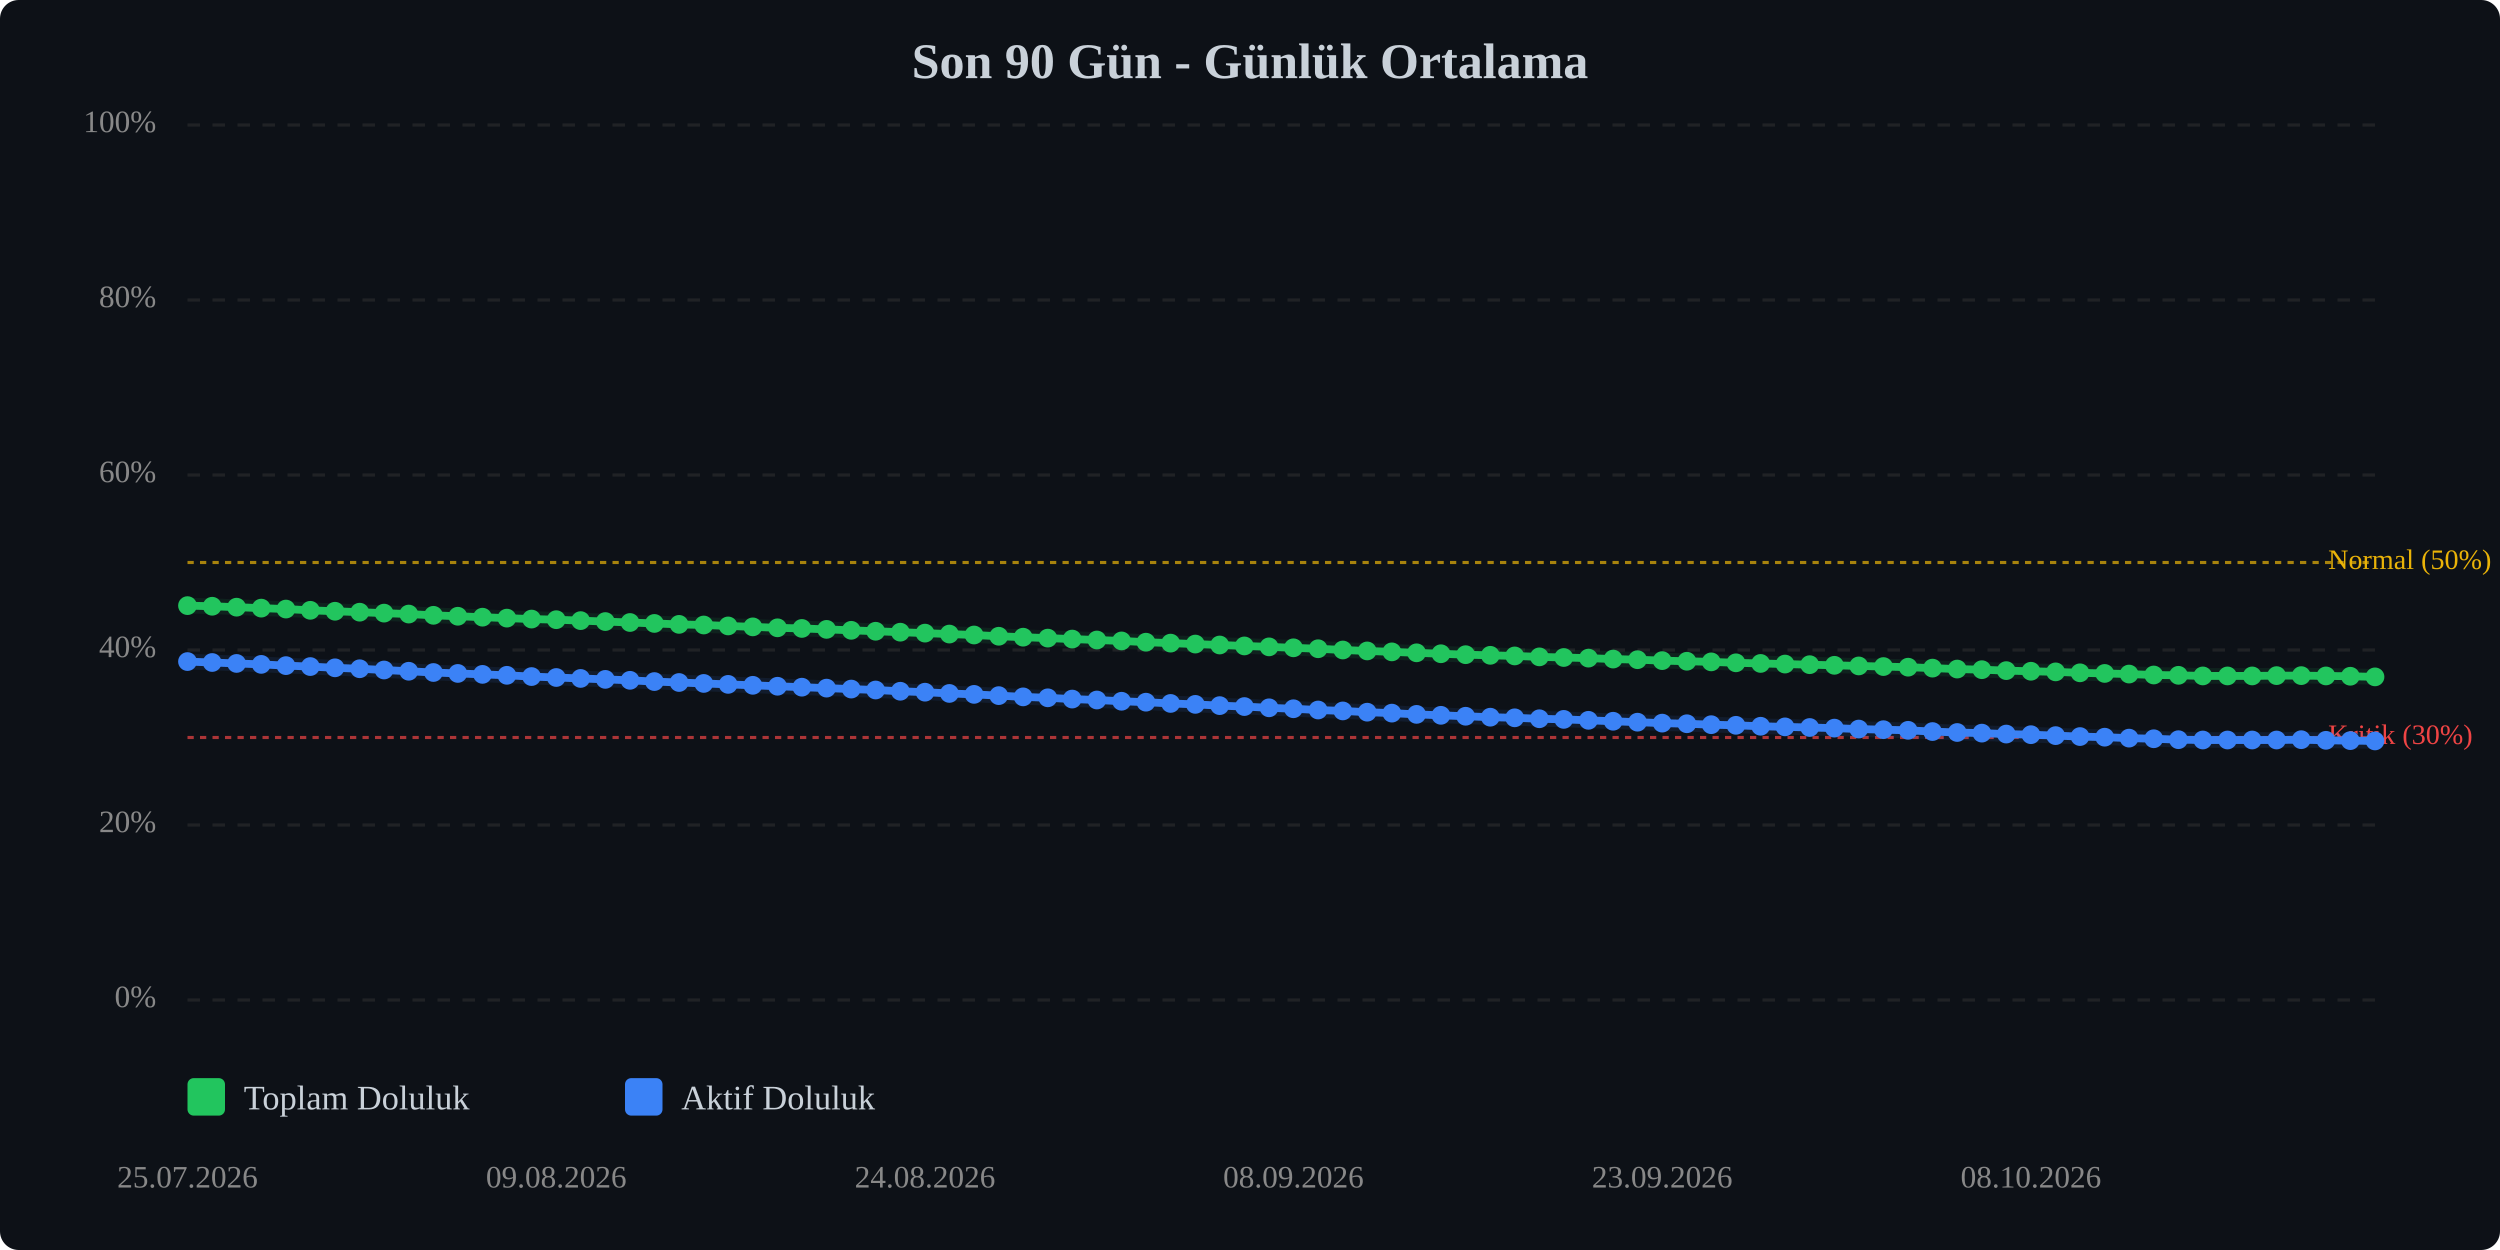
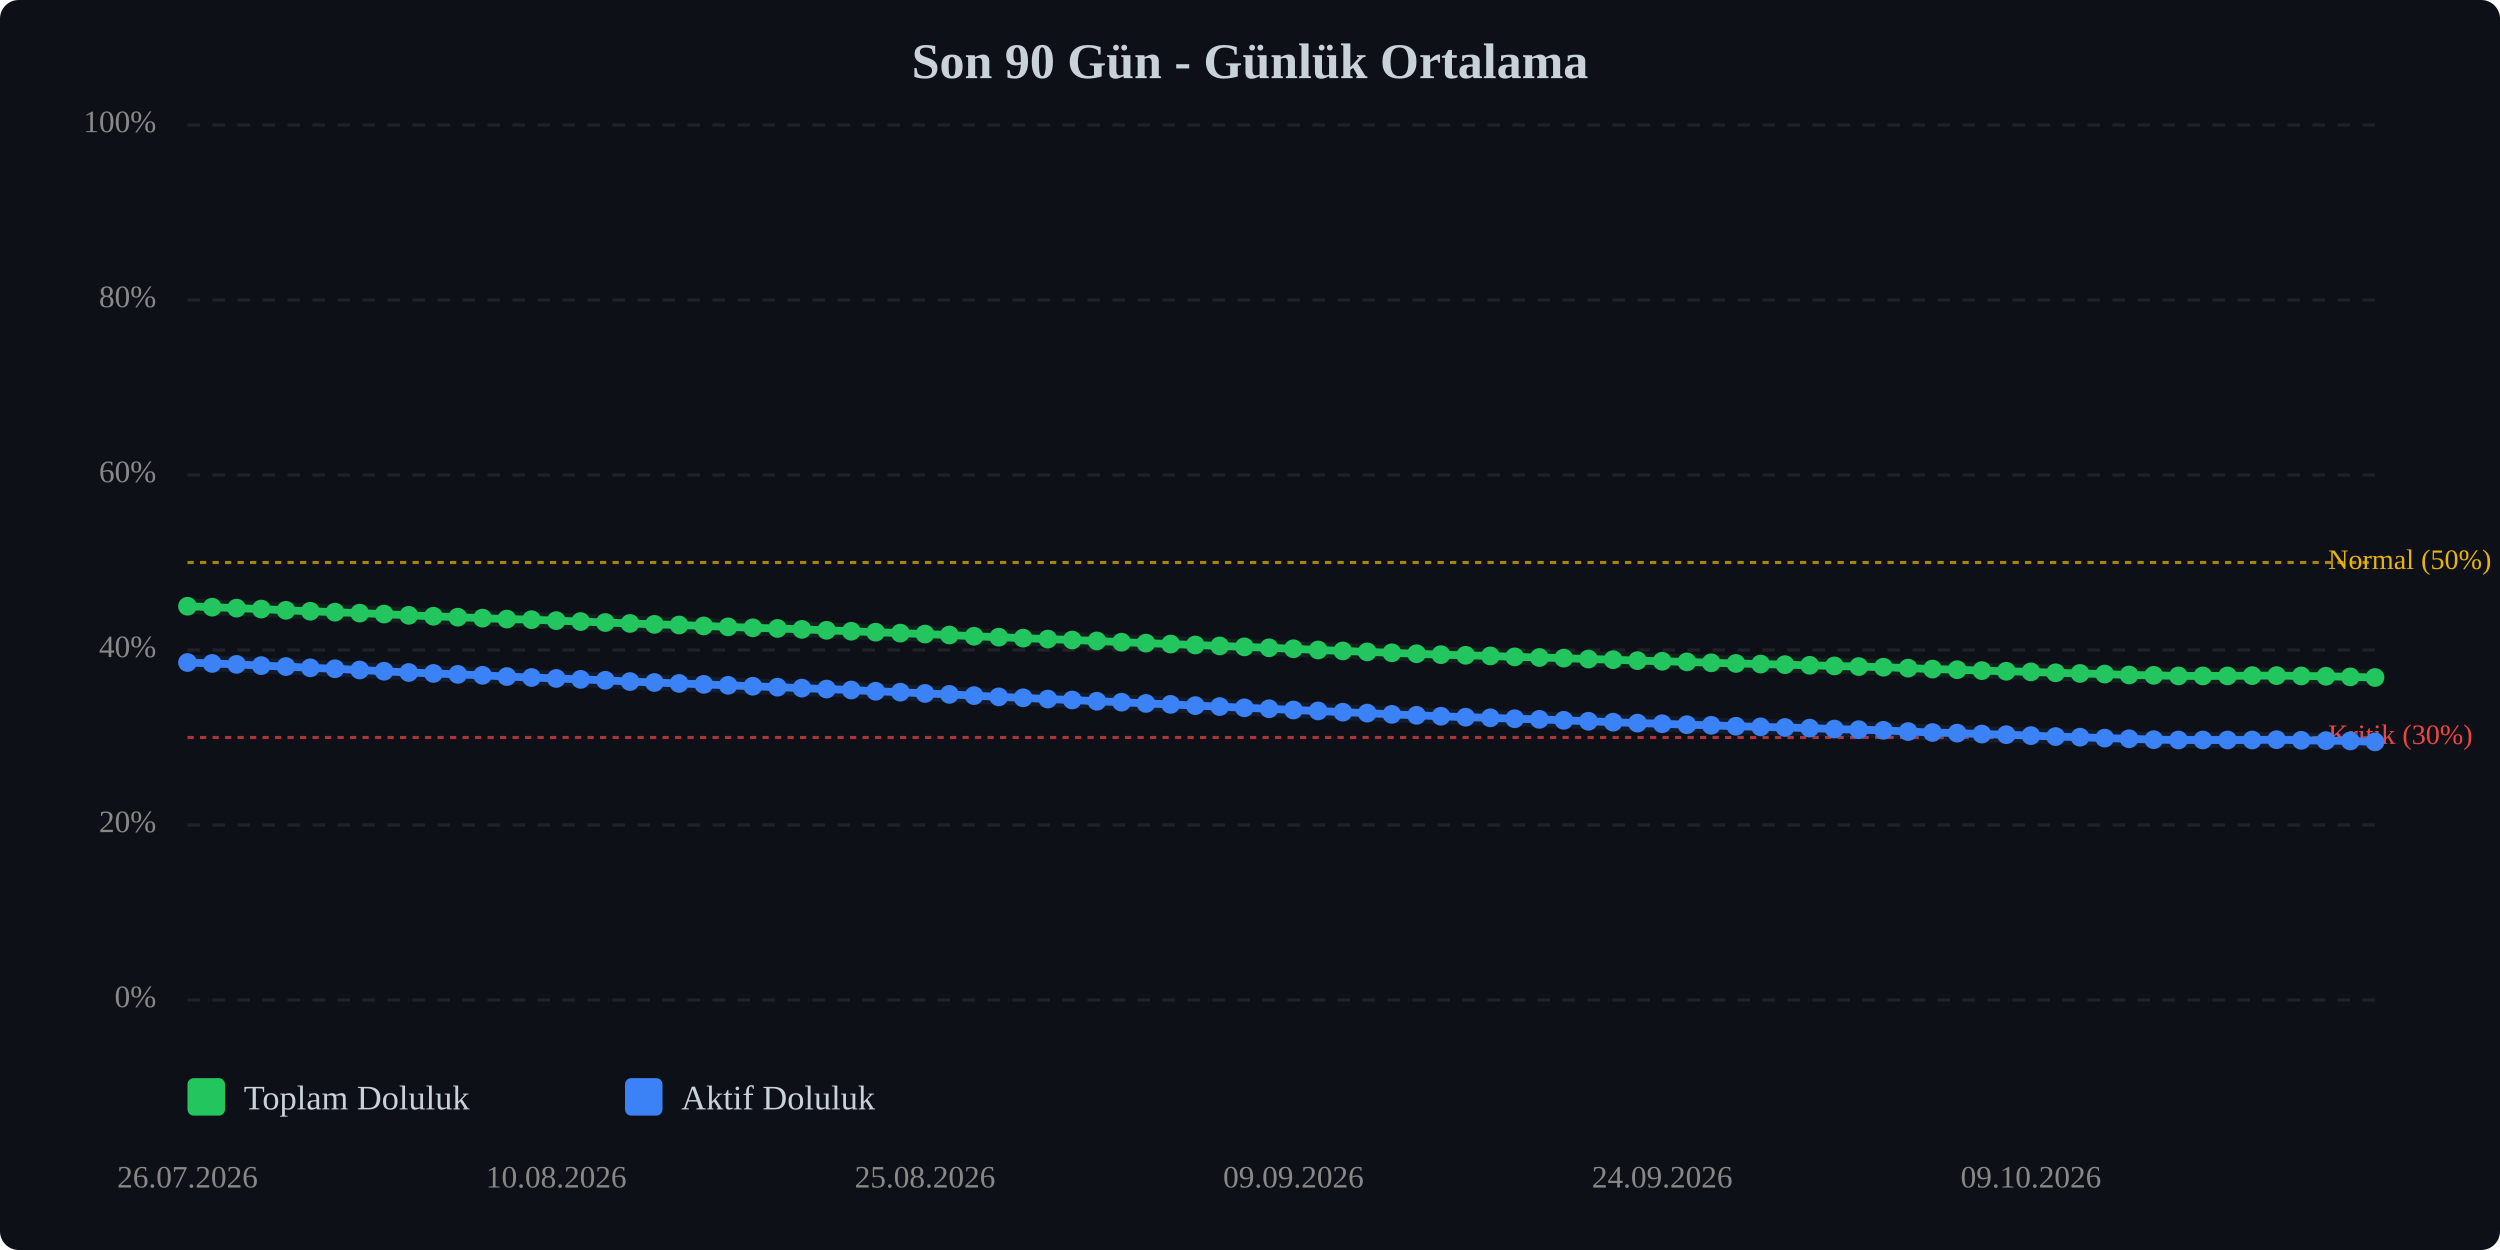
<svg xmlns="http://www.w3.org/2000/svg" viewBox="0 0 800 400" width="100%" style="max-width:800px;">
  <rect width="800" height="400" fill="#0d1117" rx="6" />
  <text x="400.0" y="25" text-anchor="middle" font-size="16" font-weight="bold" fill="#c9d1d9">Son 90 Gün - Günlük Ortalama</text>
  <line x1="60" y1="320.0" x2="760" y2="320.0" stroke="#333" stroke-width="1" stroke-dasharray="4,4" opacity="0.5" />
  <text x="50" y="320.0" text-anchor="end" dominant-baseline="middle" font-size="10" fill="#888">0%</text>
  <line x1="60" y1="264.0" x2="760" y2="264.0" stroke="#333" stroke-width="1" stroke-dasharray="4,4" opacity="0.5" />
  <text x="50" y="264.0" text-anchor="end" dominant-baseline="middle" font-size="10" fill="#888">20%</text>
  <line x1="60" y1="208.0" x2="760" y2="208.0" stroke="#333" stroke-width="1" stroke-dasharray="4,4" opacity="0.5" />
  <text x="50" y="208.0" text-anchor="end" dominant-baseline="middle" font-size="10" fill="#888">40%</text>
  <line x1="60" y1="152.0" x2="760" y2="152.0" stroke="#333" stroke-width="1" stroke-dasharray="4,4" opacity="0.5" />
  <text x="50" y="152.0" text-anchor="end" dominant-baseline="middle" font-size="10" fill="#888">60%</text>
  <line x1="60" y1="96.0" x2="760" y2="96.0" stroke="#333" stroke-width="1" stroke-dasharray="4,4" opacity="0.5" />
  <text x="50" y="96.0" text-anchor="end" dominant-baseline="middle" font-size="10" fill="#888">80%</text>
  <line x1="60" y1="40.0" x2="760" y2="40.0" stroke="#333" stroke-width="1" stroke-dasharray="4,4" opacity="0.5" />
  <text x="50" y="40.0" text-anchor="end" dominant-baseline="middle" font-size="10" fill="#888">100%</text>
  <line x1="60" y1="236.0" x2="760" y2="236.0" stroke="#ef4444" stroke-width="1" stroke-dasharray="2,2" opacity="0.7" />
  <text x="745" y="236.0" dominant-baseline="middle" font-size="9" fill="#ef4444">Kritik (30%)</text>
  <line x1="60" y1="180.0" x2="760" y2="180.0" stroke="#eab308" stroke-width="1" stroke-dasharray="2,2" opacity="0.7" />
  <text x="745" y="180.0" dominant-baseline="middle" font-size="9" fill="#eab308">Normal (50%)</text>
-   <polyline points="60.0,193.8 67.9,194.0 75.7,194.3 83.6,194.6 91.5,194.9 99.3,195.3 107.2,195.6 115.1,195.9 122.9,196.2 130.8,196.5 138.7,196.9 146.5,197.2 154.4,197.5 162.2,197.8 170.1,198.1 178.0,198.3 185.8,198.6 193.7,198.9 201.6,199.2 209.4,199.5 217.3,199.8 225.2,200.0 233.0,200.3 240.9,200.6 248.8,200.9 256.6,201.1 264.5,201.4 272.4,201.7 280.2,202.0 288.1,202.3 296.0,202.6 303.8,202.9 311.7,203.2 319.6,203.6 327.4,203.9 335.3,204.2 343.1,204.5 351.0,204.8 358.9,205.1 366.7,205.5 374.6,205.8 382.5,206.1 390.3,206.4 398.2,206.7 406.1,207.0 413.9,207.3 421.8,207.6 429.7,208.0 437.5,208.3 445.4,208.6 453.3,208.9 461.1,209.2 469.0,209.5 476.9,209.7 484.7,209.9 492.6,210.2 500.4,210.4 508.3,210.6 516.2,210.9 524.0,211.1 531.9,211.4 539.8,211.6 547.6,211.8 555.5,212.1 563.4,212.3 571.2,212.5 579.1,212.7 587.0,212.9 594.8,213.1 602.7,213.3 610.6,213.5 618.4,213.8 626.3,214.1 634.2,214.3 642.0,214.6 649.9,214.8 657.8,215.0 665.6,215.3 673.5,215.5 681.3,215.7 689.2,216.0 697.1,216.1 704.9,216.3 712.8,216.3 720.7,216.3 728.5,216.2 736.4,216.2 744.3,216.3 752.1,216.4 760.0,216.6" fill="none" stroke="#22c55e" stroke-width="2.5" stroke-linecap="round" stroke-linejoin="round" />
-   <polyline points="60.0,193.8 67.9,194.0 75.7,194.3 83.6,194.6 91.5,194.9 99.3,195.3 107.2,195.6 115.1,195.9 122.9,196.2 130.8,196.5 138.7,196.9 146.5,197.2 154.4,197.5 162.2,197.8 170.1,198.1 178.0,198.3 185.8,198.6 193.7,198.9 201.6,199.2 209.4,199.5 217.3,199.8 225.2,200.0 233.0,200.3 240.9,200.6 248.8,200.9 256.6,201.1 264.5,201.4 272.4,201.7 280.2,202.0 288.1,202.3 296.0,202.6 303.8,202.9 311.7,203.2 319.6,203.6 327.4,203.9 335.3,204.2 343.1,204.5 351.0,204.8 358.9,205.1 366.7,205.5 374.6,205.8 382.5,206.1 390.3,206.4 398.2,206.7 406.1,207.0 413.9,207.3 421.8,207.6 429.7,208.0 437.5,208.3 445.4,208.6 453.3,208.9 461.1,209.2 469.0,209.5 476.9,209.7 484.7,209.9 492.6,210.2 500.4,210.4 508.3,210.6 516.2,210.9 524.0,211.1 531.9,211.4 539.8,211.6 547.6,211.8 555.5,212.1 563.4,212.3 571.2,212.5 579.1,212.7 587.0,212.9 594.8,213.1 602.7,213.3 610.6,213.5 618.4,213.8 626.3,214.1 634.2,214.3 642.0,214.6 649.9,214.8 657.8,215.0 665.6,215.3 673.5,215.5 681.3,215.7 689.2,216.0 697.1,216.1 704.9,216.3 712.8,216.3 720.7,216.3 728.5,216.2 736.4,216.2 744.3,216.3 752.1,216.4 760.0,216.6" fill="none" stroke="#22c55e" stroke-width="5" opacity="0.1" stroke-linecap="round" stroke-linejoin="round" />
-   <polyline points="60.0,211.7 67.9,212.0 75.7,212.3 83.6,212.6 91.5,213.0 99.3,213.3 107.2,213.7 115.1,214.0 122.9,214.4 130.8,214.8 138.7,215.2 146.5,215.5 154.4,215.8 162.2,216.1 170.1,216.5 178.0,216.8 185.8,217.1 193.7,217.4 201.6,217.7 209.4,218.1 217.3,218.4 225.2,218.7 233.0,219.0 240.9,219.3 248.8,219.6 256.6,219.9 264.5,220.2 272.4,220.5 280.2,220.8 288.1,221.2 296.0,221.5 303.8,221.9 311.7,222.2 319.6,222.6 327.4,223.0 335.3,223.3 343.1,223.7 351.0,224.0 358.9,224.4 366.7,224.7 374.6,225.1 382.5,225.4 390.3,225.8 398.2,226.1 406.1,226.5 413.9,226.8 421.8,227.2 429.7,227.5 437.5,227.9 445.4,228.2 453.3,228.6 461.1,228.9 469.0,229.2 476.9,229.5 484.7,229.7 492.6,230.0 500.4,230.2 508.3,230.5 516.2,230.8 524.0,231.1 531.9,231.4 539.8,231.6 547.6,231.9 555.5,232.1 563.4,232.4 571.2,232.6 579.1,232.8 587.0,233.0 594.8,233.3 602.7,233.5 610.6,233.7 618.4,234.1 626.3,234.4 634.2,234.6 642.0,234.9 649.9,235.1 657.8,235.4 665.6,235.7 673.5,235.9 681.3,236.2 689.2,236.4 697.1,236.7 704.9,236.8 712.8,236.8 720.7,236.8 728.5,236.8 736.4,236.7 744.3,236.9 752.1,237.0 760.0,237.1" fill="none" stroke="#3b82f6" stroke-width="2.5" stroke-linecap="round" stroke-linejoin="round" />
-   <polyline points="60.0,211.7 67.9,212.0 75.7,212.3 83.6,212.6 91.5,213.0 99.3,213.3 107.2,213.7 115.1,214.0 122.9,214.4 130.8,214.8 138.7,215.2 146.5,215.5 154.4,215.8 162.2,216.1 170.1,216.5 178.0,216.8 185.8,217.1 193.7,217.4 201.6,217.7 209.4,218.1 217.3,218.4 225.2,218.7 233.0,219.0 240.9,219.3 248.8,219.6 256.6,219.9 264.5,220.2 272.4,220.5 280.2,220.8 288.1,221.2 296.0,221.5 303.8,221.9 311.7,222.2 319.6,222.6 327.4,223.0 335.3,223.3 343.1,223.7 351.0,224.0 358.9,224.4 366.7,224.7 374.6,225.1 382.5,225.4 390.3,225.8 398.2,226.1 406.1,226.5 413.9,226.8 421.8,227.2 429.7,227.5 437.5,227.9 445.4,228.2 453.3,228.6 461.1,228.9 469.0,229.2 476.9,229.5 484.7,229.7 492.6,230.0 500.4,230.2 508.3,230.5 516.2,230.8 524.0,231.1 531.9,231.4 539.8,231.6 547.6,231.9 555.5,232.1 563.4,232.4 571.2,232.6 579.1,232.8 587.0,233.0 594.8,233.3 602.7,233.5 610.6,233.7 618.4,234.1 626.3,234.4 634.2,234.6 642.0,234.9 649.9,235.1 657.8,235.4 665.6,235.7 673.5,235.9 681.3,236.2 689.2,236.4 697.1,236.7 704.9,236.8 712.8,236.8 720.7,236.8 728.5,236.8 736.4,236.7 744.3,236.9 752.1,237.0 760.0,237.1" fill="none" stroke="#3b82f6" stroke-width="5" opacity="0.1" stroke-linecap="round" stroke-linejoin="round" />
-   <circle cx="60.0" cy="193.8" r="3" fill="#22c55e" />
-   <circle cx="67.9" cy="194.0" r="3" fill="#22c55e" />
-   <circle cx="75.7" cy="194.3" r="3" fill="#22c55e" />
-   <circle cx="83.6" cy="194.6" r="3" fill="#22c55e" />
-   <circle cx="91.5" cy="194.9" r="3" fill="#22c55e" />
-   <circle cx="99.3" cy="195.3" r="3" fill="#22c55e" />
-   <circle cx="107.2" cy="195.6" r="3" fill="#22c55e" />
-   <circle cx="115.1" cy="195.9" r="3" fill="#22c55e" />
-   <circle cx="122.9" cy="196.2" r="3" fill="#22c55e" />
-   <circle cx="130.8" cy="196.5" r="3" fill="#22c55e" />
-   <circle cx="138.7" cy="196.9" r="3" fill="#22c55e" />
-   <circle cx="146.5" cy="197.2" r="3" fill="#22c55e" />
-   <circle cx="154.4" cy="197.5" r="3" fill="#22c55e" />
-   <circle cx="162.2" cy="197.8" r="3" fill="#22c55e" />
-   <circle cx="170.1" cy="198.1" r="3" fill="#22c55e" />
-   <circle cx="178.0" cy="198.3" r="3" fill="#22c55e" />
-   <circle cx="185.8" cy="198.6" r="3" fill="#22c55e" />
-   <circle cx="193.7" cy="198.9" r="3" fill="#22c55e" />
-   <circle cx="201.6" cy="199.2" r="3" fill="#22c55e" />
-   <circle cx="209.4" cy="199.5" r="3" fill="#22c55e" />
-   <circle cx="217.3" cy="199.8" r="3" fill="#22c55e" />
-   <circle cx="225.2" cy="200.0" r="3" fill="#22c55e" />
-   <circle cx="233.0" cy="200.3" r="3" fill="#22c55e" />
-   <circle cx="240.9" cy="200.6" r="3" fill="#22c55e" />
-   <circle cx="248.8" cy="200.9" r="3" fill="#22c55e" />
-   <circle cx="256.6" cy="201.1" r="3" fill="#22c55e" />
-   <circle cx="264.5" cy="201.4" r="3" fill="#22c55e" />
-   <circle cx="272.4" cy="201.7" r="3" fill="#22c55e" />
-   <circle cx="280.2" cy="202.0" r="3" fill="#22c55e" />
-   <circle cx="288.1" cy="202.3" r="3" fill="#22c55e" />
-   <circle cx="296.0" cy="202.6" r="3" fill="#22c55e" />
-   <circle cx="303.8" cy="202.9" r="3" fill="#22c55e" />
-   <circle cx="311.7" cy="203.2" r="3" fill="#22c55e" />
-   <circle cx="319.6" cy="203.6" r="3" fill="#22c55e" />
-   <circle cx="327.4" cy="203.9" r="3" fill="#22c55e" />
-   <circle cx="335.3" cy="204.2" r="3" fill="#22c55e" />
-   <circle cx="343.1" cy="204.5" r="3" fill="#22c55e" />
-   <circle cx="351.0" cy="204.8" r="3" fill="#22c55e" />
-   <circle cx="358.9" cy="205.1" r="3" fill="#22c55e" />
-   <circle cx="366.7" cy="205.5" r="3" fill="#22c55e" />
-   <circle cx="374.6" cy="205.8" r="3" fill="#22c55e" />
-   <circle cx="382.5" cy="206.1" r="3" fill="#22c55e" />
-   <circle cx="390.3" cy="206.4" r="3" fill="#22c55e" />
-   <circle cx="398.2" cy="206.7" r="3" fill="#22c55e" />
-   <circle cx="406.1" cy="207.0" r="3" fill="#22c55e" />
-   <circle cx="413.9" cy="207.3" r="3" fill="#22c55e" />
-   <circle cx="421.8" cy="207.6" r="3" fill="#22c55e" />
-   <circle cx="429.7" cy="208.0" r="3" fill="#22c55e" />
-   <circle cx="437.5" cy="208.3" r="3" fill="#22c55e" />
-   <circle cx="445.4" cy="208.6" r="3" fill="#22c55e" />
-   <circle cx="453.3" cy="208.9" r="3" fill="#22c55e" />
-   <circle cx="461.1" cy="209.2" r="3" fill="#22c55e" />
-   <circle cx="469.0" cy="209.5" r="3" fill="#22c55e" />
-   <circle cx="476.9" cy="209.7" r="3" fill="#22c55e" />
-   <circle cx="484.7" cy="209.9" r="3" fill="#22c55e" />
-   <circle cx="492.6" cy="210.2" r="3" fill="#22c55e" />
-   <circle cx="500.4" cy="210.4" r="3" fill="#22c55e" />
-   <circle cx="508.3" cy="210.6" r="3" fill="#22c55e" />
-   <circle cx="516.2" cy="210.9" r="3" fill="#22c55e" />
-   <circle cx="524.0" cy="211.1" r="3" fill="#22c55e" />
-   <circle cx="531.9" cy="211.4" r="3" fill="#22c55e" />
-   <circle cx="539.8" cy="211.6" r="3" fill="#22c55e" />
-   <circle cx="547.6" cy="211.8" r="3" fill="#22c55e" />
-   <circle cx="555.5" cy="212.1" r="3" fill="#22c55e" />
-   <circle cx="563.4" cy="212.3" r="3" fill="#22c55e" />
-   <circle cx="571.2" cy="212.5" r="3" fill="#22c55e" />
-   <circle cx="579.1" cy="212.7" r="3" fill="#22c55e" />
-   <circle cx="587.0" cy="212.9" r="3" fill="#22c55e" />
-   <circle cx="594.8" cy="213.1" r="3" fill="#22c55e" />
-   <circle cx="602.7" cy="213.3" r="3" fill="#22c55e" />
-   <circle cx="610.6" cy="213.5" r="3" fill="#22c55e" />
-   <circle cx="618.4" cy="213.8" r="3" fill="#22c55e" />
-   <circle cx="626.3" cy="214.1" r="3" fill="#22c55e" />
-   <circle cx="634.2" cy="214.3" r="3" fill="#22c55e" />
-   <circle cx="642.0" cy="214.6" r="3" fill="#22c55e" />
-   <circle cx="649.9" cy="214.8" r="3" fill="#22c55e" />
-   <circle cx="657.8" cy="215.0" r="3" fill="#22c55e" />
-   <circle cx="665.6" cy="215.3" r="3" fill="#22c55e" />
-   <circle cx="673.5" cy="215.5" r="3" fill="#22c55e" />
-   <circle cx="681.3" cy="215.7" r="3" fill="#22c55e" />
-   <circle cx="689.2" cy="216.0" r="3" fill="#22c55e" />
-   <circle cx="697.1" cy="216.1" r="3" fill="#22c55e" />
+   <polyline points="60.0,194.0 67.9,194.3 75.7,194.6 83.6,194.9 91.5,195.3 99.3,195.6 107.2,195.9 115.1,196.2 122.9,196.5 130.8,196.9 138.7,197.2 146.5,197.5 154.4,197.8 162.2,198.1 170.1,198.3 178.0,198.6 185.8,198.9 193.7,199.2 201.6,199.5 209.4,199.8 217.3,200.0 225.2,200.3 233.0,200.6 240.9,200.9 248.8,201.1 256.6,201.4 264.5,201.7 272.4,202.0 280.2,202.3 288.1,202.6 296.0,202.9 303.8,203.2 311.7,203.6 319.6,203.9 327.4,204.2 335.3,204.5 343.1,204.8 351.0,205.1 358.9,205.5 366.7,205.8 374.6,206.1 382.5,206.4 390.3,206.7 398.2,207.0 406.1,207.3 413.9,207.6 421.8,208.0 429.7,208.3 437.5,208.6 445.4,208.9 453.3,209.2 461.1,209.5 469.0,209.7 476.9,209.9 484.7,210.2 492.6,210.4 500.4,210.6 508.3,210.9 516.2,211.1 524.0,211.4 531.9,211.6 539.8,211.8 547.6,212.1 555.5,212.3 563.4,212.5 571.2,212.7 579.1,212.9 587.0,213.1 594.8,213.3 602.7,213.5 610.6,213.8 618.4,214.1 626.3,214.3 634.2,214.6 642.0,214.8 649.9,215.0 657.8,215.3 665.6,215.5 673.5,215.7 681.3,216.0 689.2,216.1 697.1,216.3 704.9,216.3 712.8,216.3 720.7,216.2 728.5,216.2 736.4,216.3 744.3,216.4 752.1,216.6 760.0,216.8" fill="none" stroke="#22c55e" stroke-width="2.5" stroke-linecap="round" stroke-linejoin="round" />
+   <polyline points="60.0,194.0 67.9,194.3 75.7,194.6 83.6,194.9 91.5,195.3 99.3,195.6 107.2,195.9 115.1,196.2 122.9,196.5 130.8,196.9 138.7,197.2 146.5,197.5 154.4,197.8 162.2,198.1 170.1,198.3 178.0,198.6 185.8,198.9 193.7,199.2 201.6,199.5 209.4,199.8 217.3,200.0 225.2,200.3 233.0,200.6 240.9,200.9 248.8,201.1 256.6,201.4 264.5,201.7 272.4,202.0 280.2,202.3 288.1,202.6 296.0,202.9 303.8,203.2 311.7,203.6 319.6,203.9 327.4,204.2 335.3,204.5 343.1,204.8 351.0,205.1 358.9,205.5 366.7,205.8 374.6,206.1 382.5,206.4 390.3,206.7 398.2,207.0 406.1,207.3 413.9,207.6 421.8,208.0 429.7,208.3 437.5,208.6 445.4,208.9 453.3,209.2 461.1,209.5 469.0,209.7 476.9,209.9 484.7,210.2 492.6,210.4 500.4,210.6 508.3,210.9 516.2,211.1 524.0,211.4 531.9,211.6 539.8,211.8 547.6,212.1 555.5,212.3 563.4,212.5 571.2,212.7 579.1,212.9 587.0,213.1 594.8,213.3 602.7,213.5 610.6,213.8 618.4,214.1 626.3,214.3 634.2,214.6 642.0,214.8 649.9,215.0 657.8,215.3 665.6,215.5 673.5,215.7 681.3,216.0 689.2,216.1 697.1,216.3 704.9,216.3 712.8,216.3 720.7,216.2 728.5,216.2 736.4,216.3 744.3,216.4 752.1,216.6 760.0,216.8" fill="none" stroke="#22c55e" stroke-width="5" opacity="0.1" stroke-linecap="round" stroke-linejoin="round" />
+   <polyline points="60.0,212.0 67.9,212.3 75.7,212.6 83.6,213.0 91.5,213.3 99.3,213.7 107.2,214.0 115.1,214.4 122.9,214.8 130.8,215.2 138.7,215.5 146.5,215.8 154.4,216.1 162.2,216.5 170.1,216.8 178.0,217.1 185.8,217.4 193.7,217.7 201.6,218.1 209.4,218.4 217.3,218.7 225.2,219.0 233.0,219.3 240.9,219.6 248.8,219.9 256.6,220.2 264.5,220.5 272.4,220.8 280.2,221.2 288.1,221.5 296.0,221.9 303.8,222.2 311.7,222.6 319.6,223.0 327.4,223.3 335.3,223.7 343.1,224.0 351.0,224.4 358.9,224.7 366.7,225.1 374.6,225.4 382.5,225.8 390.3,226.1 398.2,226.5 406.1,226.8 413.9,227.2 421.8,227.5 429.7,227.9 437.5,228.2 445.4,228.6 453.3,228.9 461.1,229.2 469.0,229.5 476.9,229.7 484.7,230.0 492.6,230.2 500.4,230.5 508.3,230.8 516.2,231.1 524.0,231.4 531.9,231.6 539.8,231.9 547.6,232.1 555.5,232.4 563.4,232.6 571.2,232.8 579.1,233.0 587.0,233.3 594.8,233.5 602.7,233.7 610.6,234.1 618.4,234.4 626.3,234.6 634.2,234.9 642.0,235.1 649.9,235.4 657.8,235.7 665.6,235.9 673.5,236.2 681.3,236.4 689.2,236.7 697.1,236.8 704.9,236.8 712.8,236.8 720.7,236.8 728.5,236.7 736.4,236.9 744.3,237.0 752.1,237.1 760.0,237.4" fill="none" stroke="#3b82f6" stroke-width="2.5" stroke-linecap="round" stroke-linejoin="round" />
+   <polyline points="60.0,212.0 67.9,212.3 75.7,212.6 83.6,213.0 91.5,213.3 99.3,213.7 107.2,214.0 115.1,214.4 122.9,214.8 130.8,215.2 138.7,215.5 146.5,215.8 154.4,216.1 162.2,216.5 170.1,216.8 178.0,217.1 185.8,217.4 193.7,217.7 201.6,218.1 209.4,218.4 217.3,218.7 225.2,219.0 233.0,219.3 240.9,219.6 248.8,219.9 256.6,220.2 264.5,220.5 272.4,220.8 280.2,221.2 288.1,221.5 296.0,221.9 303.8,222.2 311.7,222.6 319.6,223.0 327.4,223.3 335.3,223.7 343.1,224.0 351.0,224.4 358.9,224.7 366.7,225.1 374.6,225.4 382.5,225.8 390.3,226.1 398.2,226.5 406.1,226.8 413.9,227.2 421.8,227.5 429.7,227.9 437.5,228.2 445.4,228.6 453.3,228.9 461.1,229.2 469.0,229.5 476.9,229.7 484.7,230.0 492.6,230.2 500.4,230.5 508.3,230.8 516.2,231.1 524.0,231.4 531.9,231.6 539.8,231.9 547.6,232.1 555.5,232.4 563.4,232.6 571.2,232.8 579.1,233.0 587.0,233.3 594.8,233.5 602.7,233.7 610.6,234.1 618.4,234.4 626.3,234.6 634.2,234.9 642.0,235.1 649.9,235.4 657.8,235.7 665.6,235.9 673.5,236.2 681.3,236.4 689.2,236.7 697.1,236.8 704.9,236.8 712.8,236.8 720.7,236.8 728.5,236.7 736.4,236.9 744.3,237.0 752.1,237.1 760.0,237.4" fill="none" stroke="#3b82f6" stroke-width="5" opacity="0.1" stroke-linecap="round" stroke-linejoin="round" />
+   <circle cx="60.0" cy="194.0" r="3" fill="#22c55e" />
+   <circle cx="67.9" cy="194.3" r="3" fill="#22c55e" />
+   <circle cx="75.7" cy="194.6" r="3" fill="#22c55e" />
+   <circle cx="83.6" cy="194.9" r="3" fill="#22c55e" />
+   <circle cx="91.5" cy="195.3" r="3" fill="#22c55e" />
+   <circle cx="99.3" cy="195.6" r="3" fill="#22c55e" />
+   <circle cx="107.2" cy="195.9" r="3" fill="#22c55e" />
+   <circle cx="115.1" cy="196.2" r="3" fill="#22c55e" />
+   <circle cx="122.9" cy="196.5" r="3" fill="#22c55e" />
+   <circle cx="130.8" cy="196.9" r="3" fill="#22c55e" />
+   <circle cx="138.7" cy="197.2" r="3" fill="#22c55e" />
+   <circle cx="146.5" cy="197.5" r="3" fill="#22c55e" />
+   <circle cx="154.4" cy="197.8" r="3" fill="#22c55e" />
+   <circle cx="162.2" cy="198.1" r="3" fill="#22c55e" />
+   <circle cx="170.1" cy="198.3" r="3" fill="#22c55e" />
+   <circle cx="178.0" cy="198.6" r="3" fill="#22c55e" />
+   <circle cx="185.8" cy="198.9" r="3" fill="#22c55e" />
+   <circle cx="193.7" cy="199.2" r="3" fill="#22c55e" />
+   <circle cx="201.6" cy="199.5" r="3" fill="#22c55e" />
+   <circle cx="209.4" cy="199.8" r="3" fill="#22c55e" />
+   <circle cx="217.3" cy="200.0" r="3" fill="#22c55e" />
+   <circle cx="225.2" cy="200.3" r="3" fill="#22c55e" />
+   <circle cx="233.0" cy="200.6" r="3" fill="#22c55e" />
+   <circle cx="240.9" cy="200.9" r="3" fill="#22c55e" />
+   <circle cx="248.8" cy="201.1" r="3" fill="#22c55e" />
+   <circle cx="256.6" cy="201.4" r="3" fill="#22c55e" />
+   <circle cx="264.5" cy="201.7" r="3" fill="#22c55e" />
+   <circle cx="272.4" cy="202.0" r="3" fill="#22c55e" />
+   <circle cx="280.2" cy="202.3" r="3" fill="#22c55e" />
+   <circle cx="288.1" cy="202.6" r="3" fill="#22c55e" />
+   <circle cx="296.0" cy="202.9" r="3" fill="#22c55e" />
+   <circle cx="303.8" cy="203.2" r="3" fill="#22c55e" />
+   <circle cx="311.7" cy="203.6" r="3" fill="#22c55e" />
+   <circle cx="319.6" cy="203.9" r="3" fill="#22c55e" />
+   <circle cx="327.4" cy="204.2" r="3" fill="#22c55e" />
+   <circle cx="335.3" cy="204.5" r="3" fill="#22c55e" />
+   <circle cx="343.1" cy="204.8" r="3" fill="#22c55e" />
+   <circle cx="351.0" cy="205.1" r="3" fill="#22c55e" />
+   <circle cx="358.9" cy="205.5" r="3" fill="#22c55e" />
+   <circle cx="366.7" cy="205.8" r="3" fill="#22c55e" />
+   <circle cx="374.6" cy="206.1" r="3" fill="#22c55e" />
+   <circle cx="382.5" cy="206.4" r="3" fill="#22c55e" />
+   <circle cx="390.3" cy="206.7" r="3" fill="#22c55e" />
+   <circle cx="398.2" cy="207.0" r="3" fill="#22c55e" />
+   <circle cx="406.1" cy="207.3" r="3" fill="#22c55e" />
+   <circle cx="413.9" cy="207.6" r="3" fill="#22c55e" />
+   <circle cx="421.8" cy="208.0" r="3" fill="#22c55e" />
+   <circle cx="429.7" cy="208.3" r="3" fill="#22c55e" />
+   <circle cx="437.5" cy="208.6" r="3" fill="#22c55e" />
+   <circle cx="445.4" cy="208.9" r="3" fill="#22c55e" />
+   <circle cx="453.3" cy="209.2" r="3" fill="#22c55e" />
+   <circle cx="461.1" cy="209.5" r="3" fill="#22c55e" />
+   <circle cx="469.0" cy="209.7" r="3" fill="#22c55e" />
+   <circle cx="476.9" cy="209.9" r="3" fill="#22c55e" />
+   <circle cx="484.7" cy="210.2" r="3" fill="#22c55e" />
+   <circle cx="492.6" cy="210.4" r="3" fill="#22c55e" />
+   <circle cx="500.4" cy="210.6" r="3" fill="#22c55e" />
+   <circle cx="508.3" cy="210.9" r="3" fill="#22c55e" />
+   <circle cx="516.2" cy="211.1" r="3" fill="#22c55e" />
+   <circle cx="524.0" cy="211.4" r="3" fill="#22c55e" />
+   <circle cx="531.9" cy="211.6" r="3" fill="#22c55e" />
+   <circle cx="539.8" cy="211.8" r="3" fill="#22c55e" />
+   <circle cx="547.6" cy="212.1" r="3" fill="#22c55e" />
+   <circle cx="555.5" cy="212.3" r="3" fill="#22c55e" />
+   <circle cx="563.4" cy="212.5" r="3" fill="#22c55e" />
+   <circle cx="571.2" cy="212.7" r="3" fill="#22c55e" />
+   <circle cx="579.1" cy="212.9" r="3" fill="#22c55e" />
+   <circle cx="587.0" cy="213.1" r="3" fill="#22c55e" />
+   <circle cx="594.8" cy="213.3" r="3" fill="#22c55e" />
+   <circle cx="602.7" cy="213.5" r="3" fill="#22c55e" />
+   <circle cx="610.6" cy="213.8" r="3" fill="#22c55e" />
+   <circle cx="618.4" cy="214.1" r="3" fill="#22c55e" />
+   <circle cx="626.3" cy="214.3" r="3" fill="#22c55e" />
+   <circle cx="634.2" cy="214.6" r="3" fill="#22c55e" />
+   <circle cx="642.0" cy="214.8" r="3" fill="#22c55e" />
+   <circle cx="649.9" cy="215.0" r="3" fill="#22c55e" />
+   <circle cx="657.8" cy="215.3" r="3" fill="#22c55e" />
+   <circle cx="665.6" cy="215.5" r="3" fill="#22c55e" />
+   <circle cx="673.5" cy="215.7" r="3" fill="#22c55e" />
+   <circle cx="681.3" cy="216.0" r="3" fill="#22c55e" />
+   <circle cx="689.2" cy="216.1" r="3" fill="#22c55e" />
+   <circle cx="697.1" cy="216.3" r="3" fill="#22c55e" />
  <circle cx="704.9" cy="216.3" r="3" fill="#22c55e" />
  <circle cx="712.8" cy="216.3" r="3" fill="#22c55e" />
-   <circle cx="720.7" cy="216.3" r="3" fill="#22c55e" />
+   <circle cx="720.7" cy="216.2" r="3" fill="#22c55e" />
  <circle cx="728.5" cy="216.2" r="3" fill="#22c55e" />
-   <circle cx="736.4" cy="216.2" r="3" fill="#22c55e" />
-   <circle cx="744.3" cy="216.3" r="3" fill="#22c55e" />
-   <circle cx="752.1" cy="216.4" r="3" fill="#22c55e" />
-   <circle cx="760.0" cy="216.6" r="3" fill="#22c55e" />
-   <circle cx="60.0" cy="211.7" r="3" fill="#3b82f6" />
-   <circle cx="67.9" cy="212.0" r="3" fill="#3b82f6" />
-   <circle cx="75.7" cy="212.3" r="3" fill="#3b82f6" />
-   <circle cx="83.6" cy="212.6" r="3" fill="#3b82f6" />
-   <circle cx="91.5" cy="213.0" r="3" fill="#3b82f6" />
-   <circle cx="99.3" cy="213.3" r="3" fill="#3b82f6" />
-   <circle cx="107.2" cy="213.7" r="3" fill="#3b82f6" />
-   <circle cx="115.1" cy="214.0" r="3" fill="#3b82f6" />
-   <circle cx="122.9" cy="214.4" r="3" fill="#3b82f6" />
-   <circle cx="130.8" cy="214.8" r="3" fill="#3b82f6" />
-   <circle cx="138.7" cy="215.2" r="3" fill="#3b82f6" />
-   <circle cx="146.5" cy="215.5" r="3" fill="#3b82f6" />
-   <circle cx="154.4" cy="215.8" r="3" fill="#3b82f6" />
-   <circle cx="162.2" cy="216.1" r="3" fill="#3b82f6" />
-   <circle cx="170.1" cy="216.5" r="3" fill="#3b82f6" />
-   <circle cx="178.0" cy="216.8" r="3" fill="#3b82f6" />
-   <circle cx="185.8" cy="217.1" r="3" fill="#3b82f6" />
-   <circle cx="193.7" cy="217.4" r="3" fill="#3b82f6" />
-   <circle cx="201.6" cy="217.7" r="3" fill="#3b82f6" />
-   <circle cx="209.4" cy="218.1" r="3" fill="#3b82f6" />
-   <circle cx="217.3" cy="218.4" r="3" fill="#3b82f6" />
-   <circle cx="225.2" cy="218.7" r="3" fill="#3b82f6" />
-   <circle cx="233.0" cy="219.0" r="3" fill="#3b82f6" />
-   <circle cx="240.9" cy="219.3" r="3" fill="#3b82f6" />
-   <circle cx="248.8" cy="219.6" r="3" fill="#3b82f6" />
-   <circle cx="256.6" cy="219.9" r="3" fill="#3b82f6" />
-   <circle cx="264.5" cy="220.2" r="3" fill="#3b82f6" />
-   <circle cx="272.4" cy="220.5" r="3" fill="#3b82f6" />
-   <circle cx="280.2" cy="220.8" r="3" fill="#3b82f6" />
-   <circle cx="288.1" cy="221.2" r="3" fill="#3b82f6" />
-   <circle cx="296.0" cy="221.5" r="3" fill="#3b82f6" />
-   <circle cx="303.8" cy="221.9" r="3" fill="#3b82f6" />
-   <circle cx="311.7" cy="222.2" r="3" fill="#3b82f6" />
-   <circle cx="319.6" cy="222.6" r="3" fill="#3b82f6" />
-   <circle cx="327.4" cy="223.0" r="3" fill="#3b82f6" />
-   <circle cx="335.3" cy="223.3" r="3" fill="#3b82f6" />
-   <circle cx="343.1" cy="223.7" r="3" fill="#3b82f6" />
-   <circle cx="351.0" cy="224.0" r="3" fill="#3b82f6" />
-   <circle cx="358.9" cy="224.4" r="3" fill="#3b82f6" />
-   <circle cx="366.7" cy="224.7" r="3" fill="#3b82f6" />
-   <circle cx="374.6" cy="225.1" r="3" fill="#3b82f6" />
-   <circle cx="382.5" cy="225.4" r="3" fill="#3b82f6" />
-   <circle cx="390.3" cy="225.8" r="3" fill="#3b82f6" />
-   <circle cx="398.2" cy="226.1" r="3" fill="#3b82f6" />
-   <circle cx="406.1" cy="226.5" r="3" fill="#3b82f6" />
-   <circle cx="413.9" cy="226.8" r="3" fill="#3b82f6" />
-   <circle cx="421.8" cy="227.2" r="3" fill="#3b82f6" />
-   <circle cx="429.7" cy="227.5" r="3" fill="#3b82f6" />
-   <circle cx="437.5" cy="227.9" r="3" fill="#3b82f6" />
-   <circle cx="445.4" cy="228.2" r="3" fill="#3b82f6" />
-   <circle cx="453.3" cy="228.6" r="3" fill="#3b82f6" />
-   <circle cx="461.1" cy="228.9" r="3" fill="#3b82f6" />
-   <circle cx="469.0" cy="229.2" r="3" fill="#3b82f6" />
-   <circle cx="476.9" cy="229.5" r="3" fill="#3b82f6" />
-   <circle cx="484.7" cy="229.7" r="3" fill="#3b82f6" />
-   <circle cx="492.6" cy="230.0" r="3" fill="#3b82f6" />
-   <circle cx="500.4" cy="230.2" r="3" fill="#3b82f6" />
-   <circle cx="508.3" cy="230.5" r="3" fill="#3b82f6" />
-   <circle cx="516.2" cy="230.8" r="3" fill="#3b82f6" />
-   <circle cx="524.0" cy="231.1" r="3" fill="#3b82f6" />
-   <circle cx="531.9" cy="231.4" r="3" fill="#3b82f6" />
-   <circle cx="539.8" cy="231.6" r="3" fill="#3b82f6" />
-   <circle cx="547.6" cy="231.9" r="3" fill="#3b82f6" />
-   <circle cx="555.5" cy="232.1" r="3" fill="#3b82f6" />
-   <circle cx="563.4" cy="232.4" r="3" fill="#3b82f6" />
-   <circle cx="571.2" cy="232.6" r="3" fill="#3b82f6" />
-   <circle cx="579.1" cy="232.8" r="3" fill="#3b82f6" />
-   <circle cx="587.0" cy="233.0" r="3" fill="#3b82f6" />
-   <circle cx="594.8" cy="233.3" r="3" fill="#3b82f6" />
-   <circle cx="602.7" cy="233.5" r="3" fill="#3b82f6" />
-   <circle cx="610.6" cy="233.7" r="3" fill="#3b82f6" />
-   <circle cx="618.4" cy="234.1" r="3" fill="#3b82f6" />
-   <circle cx="626.3" cy="234.4" r="3" fill="#3b82f6" />
-   <circle cx="634.2" cy="234.6" r="3" fill="#3b82f6" />
-   <circle cx="642.0" cy="234.9" r="3" fill="#3b82f6" />
-   <circle cx="649.9" cy="235.1" r="3" fill="#3b82f6" />
-   <circle cx="657.8" cy="235.4" r="3" fill="#3b82f6" />
-   <circle cx="665.6" cy="235.7" r="3" fill="#3b82f6" />
-   <circle cx="673.5" cy="235.9" r="3" fill="#3b82f6" />
-   <circle cx="681.3" cy="236.2" r="3" fill="#3b82f6" />
-   <circle cx="689.2" cy="236.4" r="3" fill="#3b82f6" />
-   <circle cx="697.1" cy="236.7" r="3" fill="#3b82f6" />
+   <circle cx="736.4" cy="216.3" r="3" fill="#22c55e" />
+   <circle cx="744.3" cy="216.4" r="3" fill="#22c55e" />
+   <circle cx="752.1" cy="216.6" r="3" fill="#22c55e" />
+   <circle cx="760.0" cy="216.8" r="3" fill="#22c55e" />
+   <circle cx="60.0" cy="212.0" r="3" fill="#3b82f6" />
+   <circle cx="67.9" cy="212.3" r="3" fill="#3b82f6" />
+   <circle cx="75.7" cy="212.6" r="3" fill="#3b82f6" />
+   <circle cx="83.6" cy="213.0" r="3" fill="#3b82f6" />
+   <circle cx="91.5" cy="213.3" r="3" fill="#3b82f6" />
+   <circle cx="99.3" cy="213.7" r="3" fill="#3b82f6" />
+   <circle cx="107.2" cy="214.0" r="3" fill="#3b82f6" />
+   <circle cx="115.1" cy="214.4" r="3" fill="#3b82f6" />
+   <circle cx="122.9" cy="214.8" r="3" fill="#3b82f6" />
+   <circle cx="130.8" cy="215.2" r="3" fill="#3b82f6" />
+   <circle cx="138.7" cy="215.5" r="3" fill="#3b82f6" />
+   <circle cx="146.5" cy="215.8" r="3" fill="#3b82f6" />
+   <circle cx="154.4" cy="216.1" r="3" fill="#3b82f6" />
+   <circle cx="162.2" cy="216.5" r="3" fill="#3b82f6" />
+   <circle cx="170.1" cy="216.8" r="3" fill="#3b82f6" />
+   <circle cx="178.0" cy="217.1" r="3" fill="#3b82f6" />
+   <circle cx="185.8" cy="217.4" r="3" fill="#3b82f6" />
+   <circle cx="193.7" cy="217.7" r="3" fill="#3b82f6" />
+   <circle cx="201.6" cy="218.1" r="3" fill="#3b82f6" />
+   <circle cx="209.4" cy="218.4" r="3" fill="#3b82f6" />
+   <circle cx="217.3" cy="218.7" r="3" fill="#3b82f6" />
+   <circle cx="225.2" cy="219.0" r="3" fill="#3b82f6" />
+   <circle cx="233.0" cy="219.3" r="3" fill="#3b82f6" />
+   <circle cx="240.9" cy="219.6" r="3" fill="#3b82f6" />
+   <circle cx="248.8" cy="219.9" r="3" fill="#3b82f6" />
+   <circle cx="256.6" cy="220.2" r="3" fill="#3b82f6" />
+   <circle cx="264.5" cy="220.5" r="3" fill="#3b82f6" />
+   <circle cx="272.4" cy="220.8" r="3" fill="#3b82f6" />
+   <circle cx="280.2" cy="221.2" r="3" fill="#3b82f6" />
+   <circle cx="288.1" cy="221.5" r="3" fill="#3b82f6" />
+   <circle cx="296.0" cy="221.9" r="3" fill="#3b82f6" />
+   <circle cx="303.8" cy="222.2" r="3" fill="#3b82f6" />
+   <circle cx="311.7" cy="222.6" r="3" fill="#3b82f6" />
+   <circle cx="319.6" cy="223.0" r="3" fill="#3b82f6" />
+   <circle cx="327.4" cy="223.3" r="3" fill="#3b82f6" />
+   <circle cx="335.3" cy="223.7" r="3" fill="#3b82f6" />
+   <circle cx="343.1" cy="224.0" r="3" fill="#3b82f6" />
+   <circle cx="351.0" cy="224.4" r="3" fill="#3b82f6" />
+   <circle cx="358.9" cy="224.7" r="3" fill="#3b82f6" />
+   <circle cx="366.7" cy="225.1" r="3" fill="#3b82f6" />
+   <circle cx="374.6" cy="225.4" r="3" fill="#3b82f6" />
+   <circle cx="382.5" cy="225.8" r="3" fill="#3b82f6" />
+   <circle cx="390.3" cy="226.1" r="3" fill="#3b82f6" />
+   <circle cx="398.2" cy="226.5" r="3" fill="#3b82f6" />
+   <circle cx="406.1" cy="226.8" r="3" fill="#3b82f6" />
+   <circle cx="413.9" cy="227.2" r="3" fill="#3b82f6" />
+   <circle cx="421.8" cy="227.5" r="3" fill="#3b82f6" />
+   <circle cx="429.7" cy="227.9" r="3" fill="#3b82f6" />
+   <circle cx="437.5" cy="228.2" r="3" fill="#3b82f6" />
+   <circle cx="445.4" cy="228.6" r="3" fill="#3b82f6" />
+   <circle cx="453.3" cy="228.9" r="3" fill="#3b82f6" />
+   <circle cx="461.1" cy="229.2" r="3" fill="#3b82f6" />
+   <circle cx="469.0" cy="229.5" r="3" fill="#3b82f6" />
+   <circle cx="476.9" cy="229.7" r="3" fill="#3b82f6" />
+   <circle cx="484.7" cy="230.0" r="3" fill="#3b82f6" />
+   <circle cx="492.6" cy="230.2" r="3" fill="#3b82f6" />
+   <circle cx="500.4" cy="230.5" r="3" fill="#3b82f6" />
+   <circle cx="508.3" cy="230.8" r="3" fill="#3b82f6" />
+   <circle cx="516.2" cy="231.1" r="3" fill="#3b82f6" />
+   <circle cx="524.0" cy="231.4" r="3" fill="#3b82f6" />
+   <circle cx="531.9" cy="231.6" r="3" fill="#3b82f6" />
+   <circle cx="539.8" cy="231.9" r="3" fill="#3b82f6" />
+   <circle cx="547.6" cy="232.1" r="3" fill="#3b82f6" />
+   <circle cx="555.5" cy="232.4" r="3" fill="#3b82f6" />
+   <circle cx="563.4" cy="232.6" r="3" fill="#3b82f6" />
+   <circle cx="571.2" cy="232.8" r="3" fill="#3b82f6" />
+   <circle cx="579.1" cy="233.0" r="3" fill="#3b82f6" />
+   <circle cx="587.0" cy="233.3" r="3" fill="#3b82f6" />
+   <circle cx="594.8" cy="233.5" r="3" fill="#3b82f6" />
+   <circle cx="602.7" cy="233.7" r="3" fill="#3b82f6" />
+   <circle cx="610.6" cy="234.1" r="3" fill="#3b82f6" />
+   <circle cx="618.4" cy="234.4" r="3" fill="#3b82f6" />
+   <circle cx="626.3" cy="234.6" r="3" fill="#3b82f6" />
+   <circle cx="634.2" cy="234.9" r="3" fill="#3b82f6" />
+   <circle cx="642.0" cy="235.1" r="3" fill="#3b82f6" />
+   <circle cx="649.9" cy="235.4" r="3" fill="#3b82f6" />
+   <circle cx="657.8" cy="235.7" r="3" fill="#3b82f6" />
+   <circle cx="665.6" cy="235.9" r="3" fill="#3b82f6" />
+   <circle cx="673.5" cy="236.2" r="3" fill="#3b82f6" />
+   <circle cx="681.3" cy="236.4" r="3" fill="#3b82f6" />
+   <circle cx="689.2" cy="236.7" r="3" fill="#3b82f6" />
+   <circle cx="697.1" cy="236.8" r="3" fill="#3b82f6" />
  <circle cx="704.9" cy="236.8" r="3" fill="#3b82f6" />
  <circle cx="712.8" cy="236.8" r="3" fill="#3b82f6" />
  <circle cx="720.7" cy="236.8" r="3" fill="#3b82f6" />
-   <circle cx="728.5" cy="236.8" r="3" fill="#3b82f6" />
-   <circle cx="736.4" cy="236.7" r="3" fill="#3b82f6" />
-   <circle cx="744.3" cy="236.9" r="3" fill="#3b82f6" />
-   <circle cx="752.1" cy="237.0" r="3" fill="#3b82f6" />
-   <circle cx="760.0" cy="237.1" r="3" fill="#3b82f6" />
-   <text x="60.0" y="380" text-anchor="middle" font-size="10" fill="#888">25.07.2026</text>
-   <text x="178.0" y="380" text-anchor="middle" font-size="10" fill="#888">09.08.2026</text>
-   <text x="296.0" y="380" text-anchor="middle" font-size="10" fill="#888">24.08.2026</text>
-   <text x="413.9" y="380" text-anchor="middle" font-size="10" fill="#888">08.09.2026</text>
-   <text x="531.9" y="380" text-anchor="middle" font-size="10" fill="#888">23.09.2026</text>
-   <text x="649.9" y="380" text-anchor="middle" font-size="10" fill="#888">08.10.2026</text>
+   <circle cx="728.5" cy="236.7" r="3" fill="#3b82f6" />
+   <circle cx="736.4" cy="236.9" r="3" fill="#3b82f6" />
+   <circle cx="744.3" cy="237.0" r="3" fill="#3b82f6" />
+   <circle cx="752.1" cy="237.1" r="3" fill="#3b82f6" />
+   <circle cx="760.0" cy="237.4" r="3" fill="#3b82f6" />
+   <text x="60.0" y="380" text-anchor="middle" font-size="10" fill="#888">26.07.2026</text>
+   <text x="178.0" y="380" text-anchor="middle" font-size="10" fill="#888">10.08.2026</text>
+   <text x="296.0" y="380" text-anchor="middle" font-size="10" fill="#888">25.08.2026</text>
+   <text x="413.9" y="380" text-anchor="middle" font-size="10" fill="#888">09.09.2026</text>
+   <text x="531.9" y="380" text-anchor="middle" font-size="10" fill="#888">24.09.2026</text>
+   <text x="649.9" y="380" text-anchor="middle" font-size="10" fill="#888">09.10.2026</text>
  <g transform="translate(60, 345)">
    <rect x="0" y="0" width="12" height="12" fill="#22c55e" rx="2" />
    <text x="18" y="10" font-size="11" fill="#c9d1d9">Toplam Doluluk</text>
    <rect x="140" y="0" width="12" height="12" fill="#3b82f6" rx="2" />
    <text x="158" y="10" font-size="11" fill="#c9d1d9">Aktif Doluluk</text>
  </g>
</svg>
